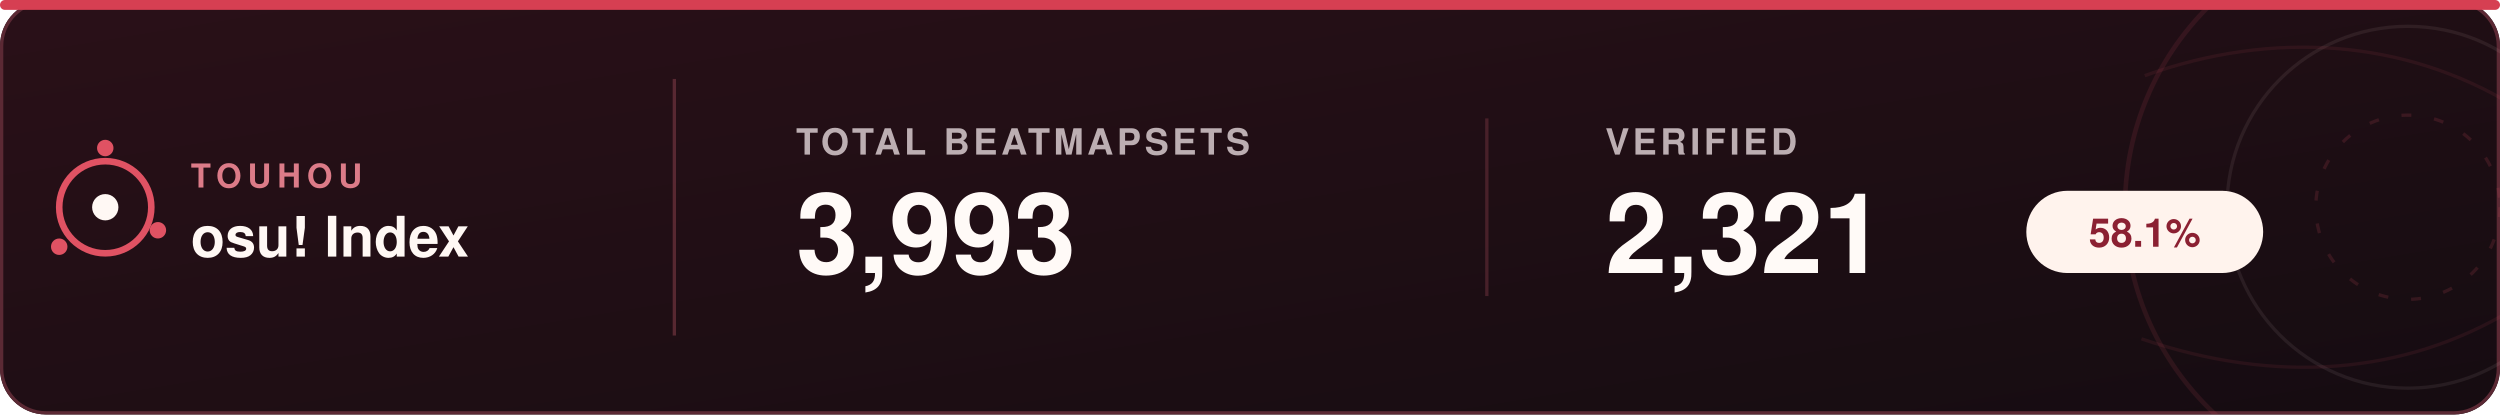
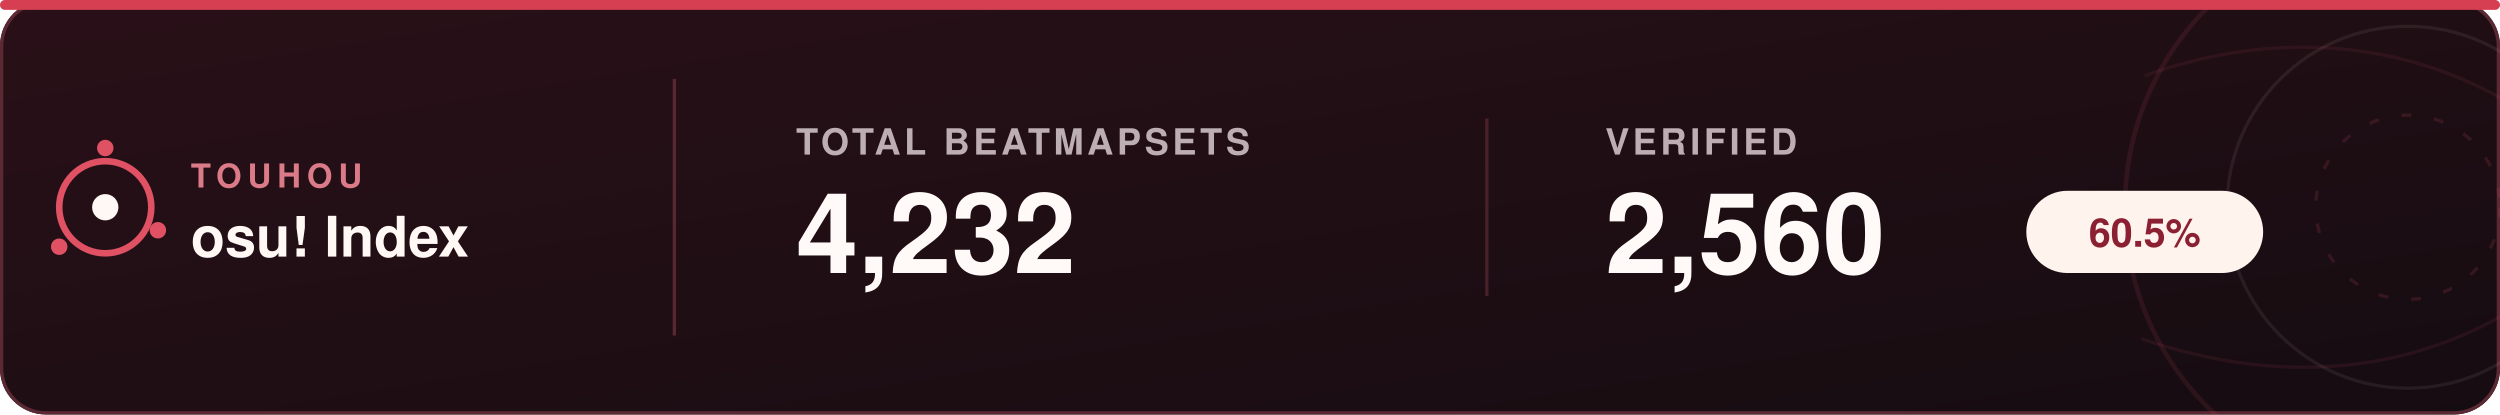
<svg xmlns="http://www.w3.org/2000/svg" width="760" height="126" viewBox="0 0 760 126" role="img" aria-labelledby="title desc">
  <defs>
    <linearGradient id="bg" x1="0%" y1="0%" x2="100%" y2="100%">
      <stop offset="0%" stop-color="#2a1018" />
      <stop offset="100%" stop-color="#150c11" />
    </linearGradient>
    <clipPath id="card">
      <rect width="760" height="126" rx="14" />
    </clipPath>
  </defs>
  <style>
    text { font-family: -apple-system, BlinkMacSystemFont, "Segoe UI", Helvetica, Arial, sans-serif; }
    .brand-small { fill: #dc7b88; font-size: 10px; font-weight: 800; letter-spacing: 1.8px; }
    .brand { fill: #fff8f4; font-size: 17px; font-weight: 700; }
    .label { fill: #bcaeb2; font-size: 11px; font-weight: 700; letter-spacing: 1.1px; }
    .value { fill: #fffaf7; font-size: 34px; font-weight: 700; }
    .percent { fill: #8b2032; font-size: 12px; font-weight: 800; }
  </style>
  <rect width="760" height="126" rx="14" fill="url(#bg)" />
  <rect x="0.5" y="0.5" width="759" height="125" rx="13.5" fill="none" stroke="#5b2934" />
  <g clip-path="url(#card)" fill="none">
    <circle cx="732" cy="63" r="86" stroke="#e05263" stroke-width="1.4" opacity="0.11" />
    <circle cx="732" cy="63" r="55" stroke="#f4ddd8" stroke-width="1" opacity="0.08" />
    <circle cx="732" cy="63" r="28" stroke="#e05263" stroke-width="1" stroke-dasharray="3 7" opacity="0.15" />
    <path d="M652 23 C691 9 731 12 764 32" stroke="#e05263" stroke-width="1" opacity="0.09" />
    <path d="M651 103 C692 117 731 114 764 94" stroke="#e05263" stroke-width="1" opacity="0.09" />
  </g>
  <circle cx="32" cy="63" r="14" fill="none" stroke="#e05263" stroke-width="2" />
  <circle cx="32" cy="63" r="4" fill="#fff8f4" />
  <circle cx="32" cy="45" r="2.5" fill="#e05263" />
  <circle cx="48" cy="70" r="2.5" fill="#e05263" />
  <circle cx="18" cy="75" r="2.5" fill="#e05263" />
  <text x="58" y="57" class="brand-small">TOUHOU</text>
  <text x="58" y="78" class="brand">osu! Index</text>
  <line x1="205" y1="24" x2="205" y2="102" stroke="#6a303b" opacity="0.75" />
  <text x="242" y="47" class="label">TOTAL BEATMAPSETS</text>
-   <text x="242" y="83" class="value">3,993</text>
+   <text x="242" y="83" class="value">4,232</text>
  <line x1="452" y1="36" x2="452" y2="90" stroke="#6a303b" opacity="0.55" />
  <text x="488" y="47" class="label">VERIFIED</text>
-   <text x="488" y="83" class="value">2,321</text>
+   <text x="488" y="83" class="value">2,560</text>
  <rect x="616" y="58" width="72" height="25" rx="12.5" fill="#fff3ed" />
-   <text x="652" y="75" class="percent" text-anchor="middle">58.1%</text>
+   <text x="652" y="75" class="percent" text-anchor="middle">60.5%</text>
  <rect x="0" y="0" width="760" height="3" rx="1.5" fill="#d63f52" />
</svg>
